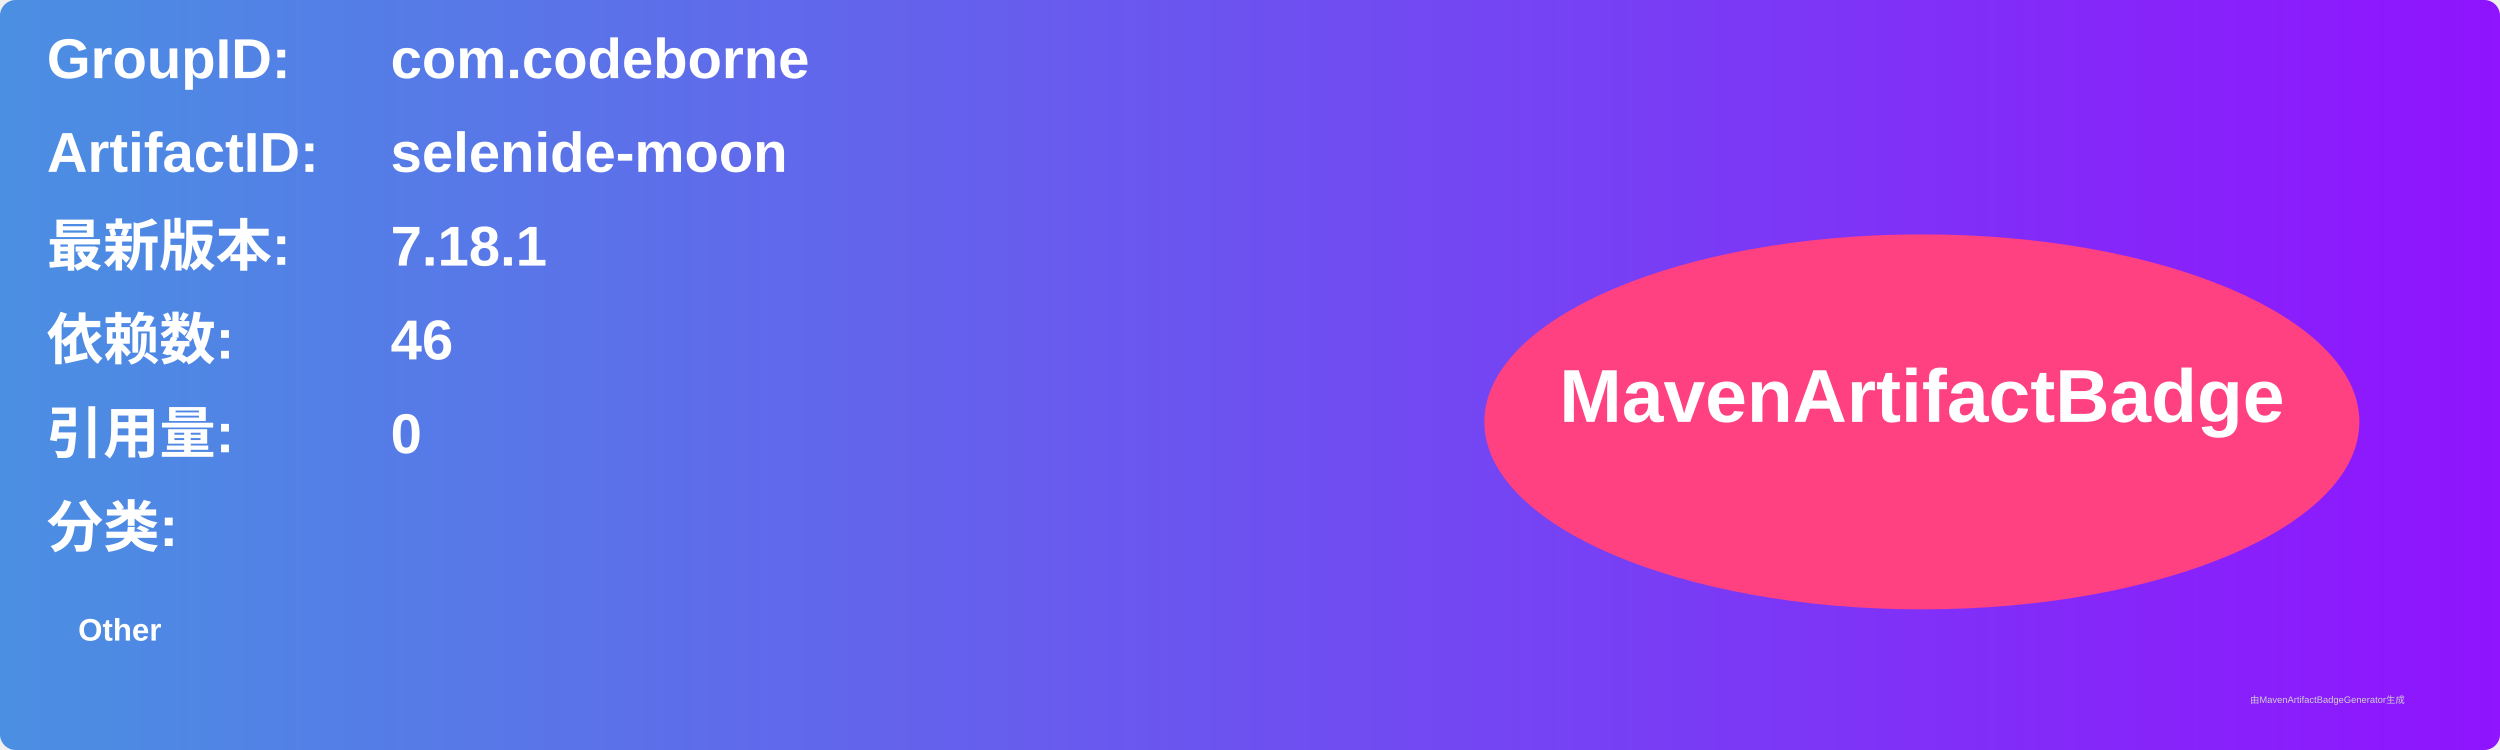
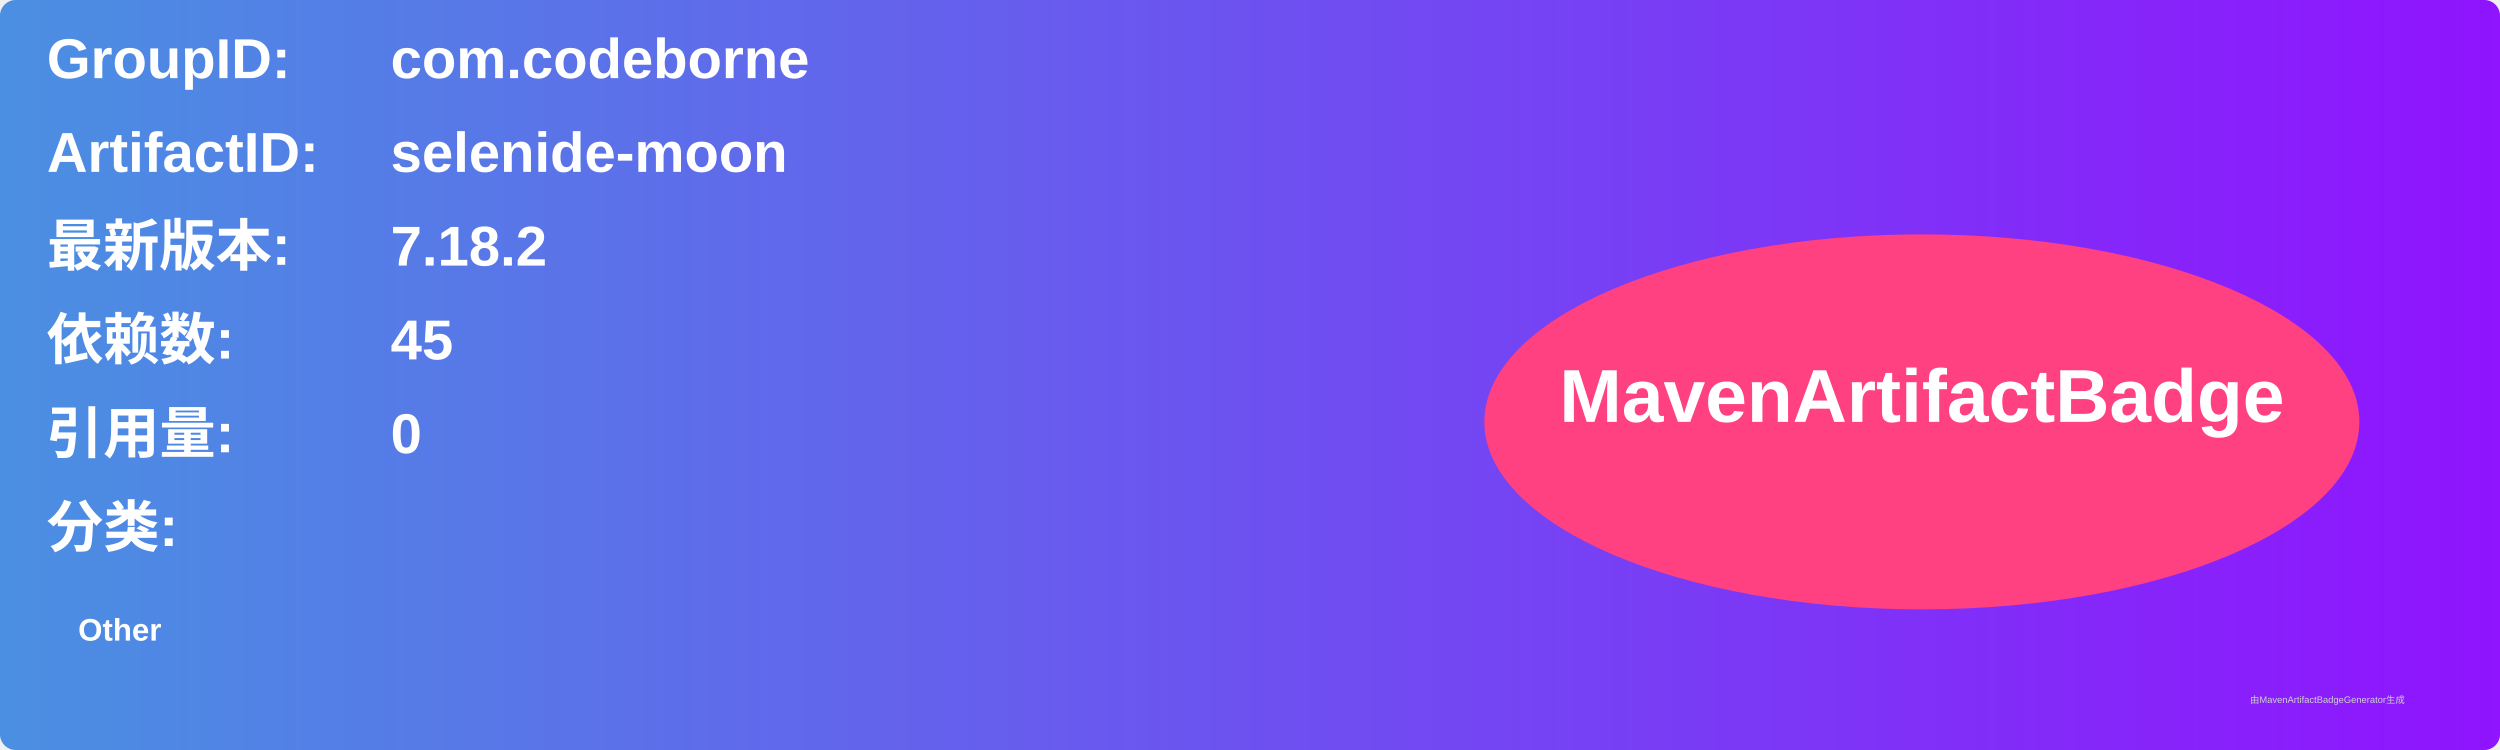
<svg xmlns="http://www.w3.org/2000/svg" width="800" height="240" viewBox="0 0 800 240">
  <linearGradient id="grad" x1="0%" y1="0%" x2="100%" y2="0%">
    <stop offset="0%" stop-color="#4a90e2" />
    <stop offset="100%" stop-color="#9013fe" />
  </linearGradient>
  <rect width="100%" height="100%" rx="5" ry="5" fill="url(#grad)" />
  <g transform="translate(15, 15)">
    <text x="0" y="10" font-family="Arial" font-size="18" fill="white" font-weight="bold" width="260">GroupID:</text>
    <text x="110" y="10" font-family="Arial" font-size="18" fill="white" font-weight="bold" width="460">com.codeborne</text>
    <text x="0" y="40" font-family="Arial" font-size="18" fill="white" font-weight="bold" width="260">ArtifactID:</text>
    <text x="110" y="40" font-family="Arial" font-size="18" fill="white" font-weight="bold" width="460">selenide-moon</text>
    <text x="0" y="70" font-family="Arial" font-size="18" fill="white" font-weight="bold">最新版本:</text>
    <text x="110" y="70" font-family="Arial" font-size="18" fill="white" font-weight="bold">
-       <tspan font-weight="bold">7.18.1</tspan>
+       <tspan font-weight="bold">7.18.2</tspan>
    </text>
    <text x="0" y="100" font-family="Arial" font-size="18" fill="white" font-weight="bold">依赖数: </text>
    <text x="110" y="100" font-family="Arial" font-size="18" fill="white">
-       <tspan font-weight="bold">46</tspan>
+       <tspan font-weight="bold">45</tspan>
    </text>
    <text x="0" y="130" font-family="Arial" font-size="18" fill="white" font-weight="bold">引用量: </text>
    <text x="110" y="130" font-family="Arial" font-size="18" fill="white">
      <tspan font-weight="bold">0</tspan>
    </text>
    <text x="0" y="160" font-family="Arial" font-size="18" fill="white" font-weight="bold">分类:</text>
    <text x="10" y="190" font-family="Arial" font-size="10" fill="white">
      <tspan font-weight="bold">Other</tspan>
    </text>
    <ellipse cx="600" cy="120" rx="140" ry="60" fill="#ff4081" />
    <text x="600" y="120" text-anchor="middle" font-family="Arial" font-size="24" fill="white" font-weight="bold">MavenArtifactBadge</text>
  </g>
  <text x="720" y="225" font-family="Arial" font-size="3" fill="#d0d0d0">由MavenArtifactBadgeGenerator生成</text>
</svg>
